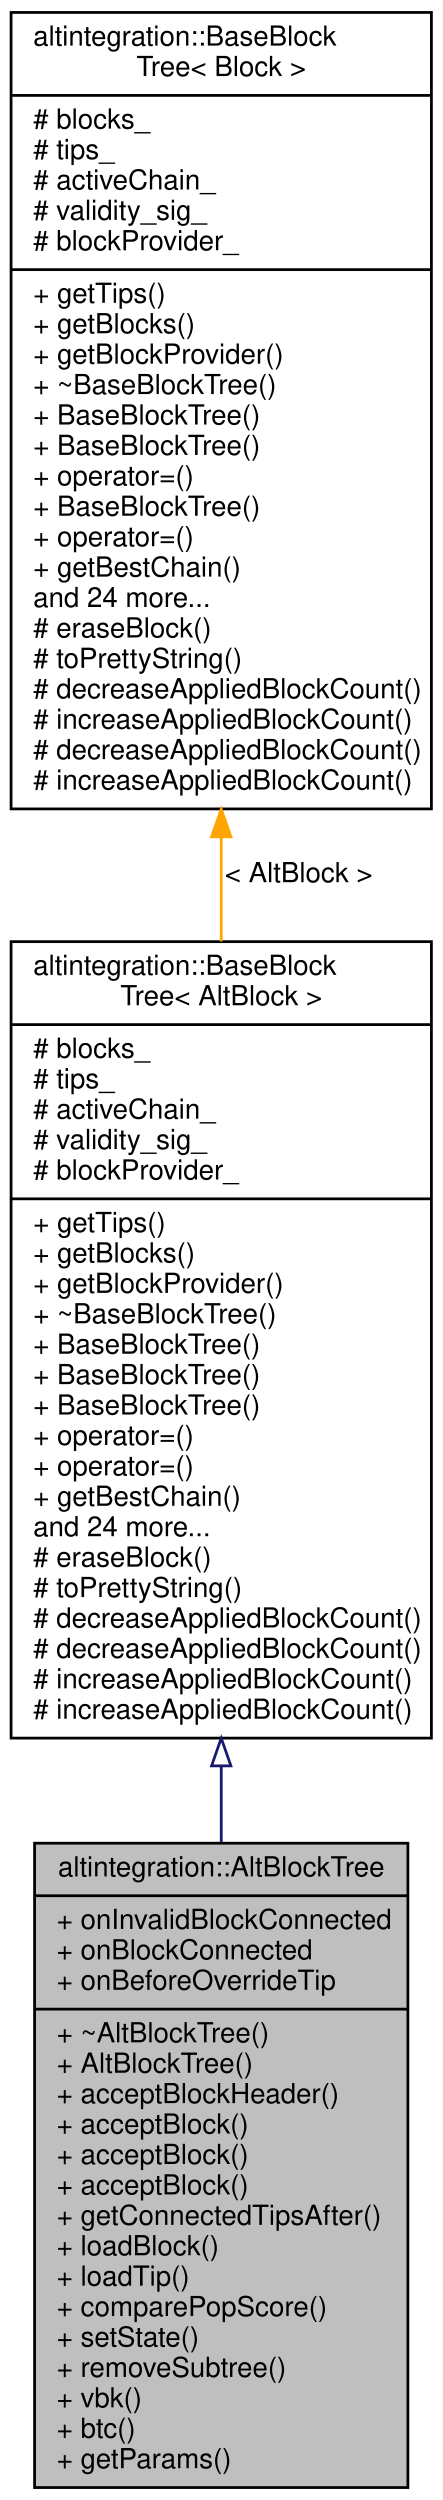
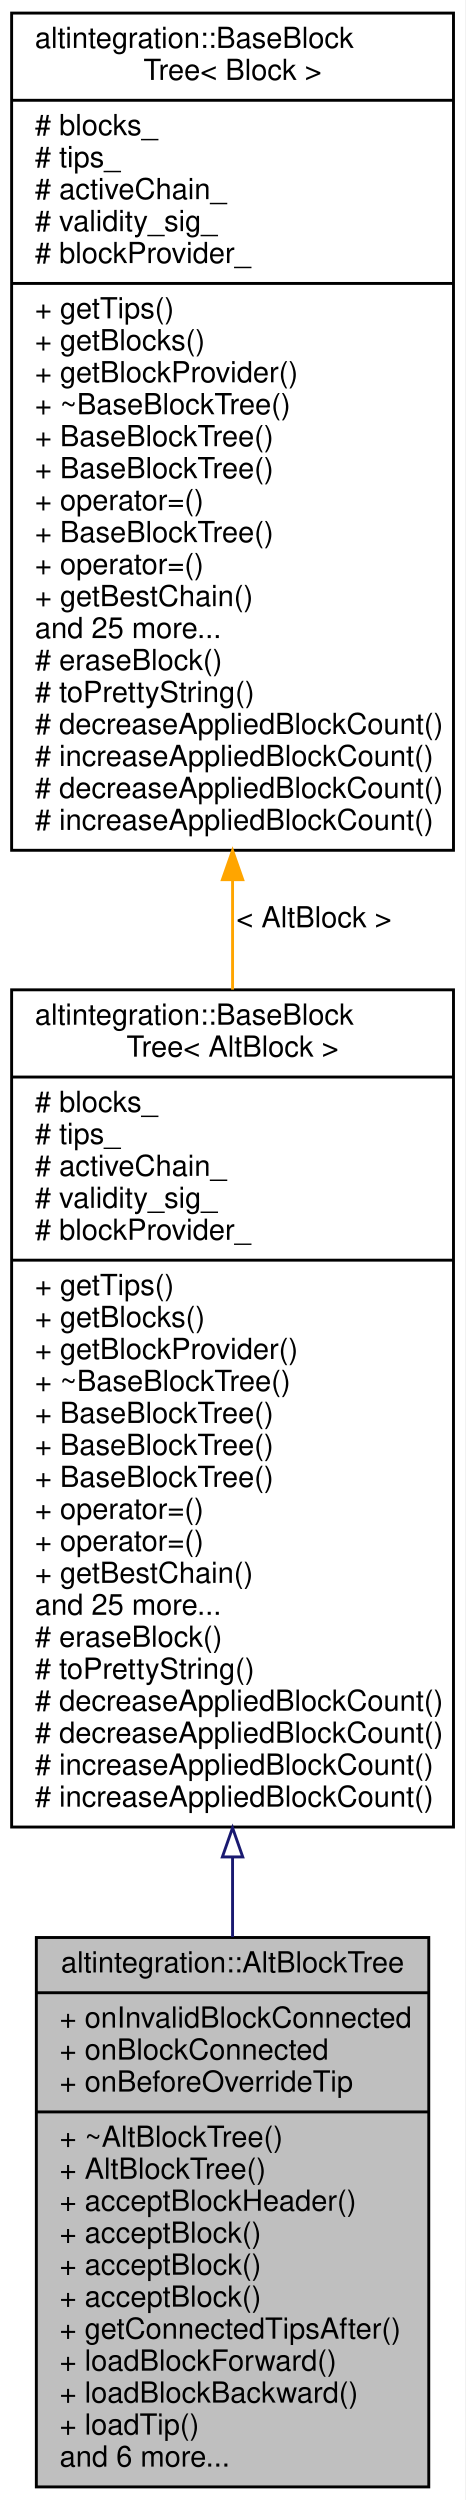
- <svg xmlns="http://www.w3.org/2000/svg" xmlns:xlink="http://www.w3.org/1999/xlink" width="160pt" height="904pt" viewBox="0.00 0.00 160.00 904.00">
-   <g id="graph0" class="graph" transform="scale(1 1) rotate(0) translate(4 900)">
-     <polygon fill="white" stroke="transparent" points="-4,4 -4,-900 156,-900 156,4 -4,4" />
+ <svg xmlns="http://www.w3.org/2000/svg" xmlns:xlink="http://www.w3.org/1999/xlink" width="160pt" height="860pt" viewBox="0.00 0.00 160.00 860.00">
+   <g id="graph0" class="graph" transform="scale(1 1) rotate(0) translate(4 856)">
+     <polygon fill="white" stroke="transparent" points="-4,4 -4,-856 156,-856 156,4 -4,4" />
    <g id="node1" class="node">
      <g id="a_node1">
        <a xlink:title="Represents simplified view on Altchain's block tree, maintains VBK tree and BTC tree.">
-           <polygon fill="#bfbfbf" stroke="black" points="8.5,-0.5 8.5,-233.5 143.5,-233.5 143.5,-0.5 8.5,-0.5" />
-           <text text-anchor="middle" x="76" y="-221.5" font-family="Helvetica,sans-Serif" font-size="10.00">altintegration::AltBlockTree</text>
-           <polyline fill="none" stroke="black" points="8.5,-214.5 143.5,-214.5 " />
-           <text text-anchor="start" x="16.5" y="-202.5" font-family="Helvetica,sans-Serif" font-size="10.00">+ onInvalidBlockConnected</text>
-           <text text-anchor="start" x="16.5" y="-191.5" font-family="Helvetica,sans-Serif" font-size="10.00">+ onBlockConnected</text>
-           <text text-anchor="start" x="16.5" y="-180.5" font-family="Helvetica,sans-Serif" font-size="10.00">+ onBeforeOverrideTip</text>
-           <polyline fill="none" stroke="black" points="8.5,-173.5 143.5,-173.5 " />
-           <text text-anchor="start" x="16.5" y="-161.5" font-family="Helvetica,sans-Serif" font-size="10.00">+ ~AltBlockTree()</text>
-           <text text-anchor="start" x="16.5" y="-150.5" font-family="Helvetica,sans-Serif" font-size="10.00">+ AltBlockTree()</text>
-           <text text-anchor="start" x="16.5" y="-139.5" font-family="Helvetica,sans-Serif" font-size="10.00">+ acceptBlockHeader()</text>
-           <text text-anchor="start" x="16.5" y="-128.5" font-family="Helvetica,sans-Serif" font-size="10.00">+ acceptBlock()</text>
-           <text text-anchor="start" x="16.5" y="-117.5" font-family="Helvetica,sans-Serif" font-size="10.00">+ acceptBlock()</text>
-           <text text-anchor="start" x="16.5" y="-106.5" font-family="Helvetica,sans-Serif" font-size="10.00">+ acceptBlock()</text>
-           <text text-anchor="start" x="16.5" y="-95.5" font-family="Helvetica,sans-Serif" font-size="10.00">+ getConnectedTipsAfter()</text>
-           <text text-anchor="start" x="16.5" y="-84.5" font-family="Helvetica,sans-Serif" font-size="10.00">+ loadBlock()</text>
-           <text text-anchor="start" x="16.5" y="-73.5" font-family="Helvetica,sans-Serif" font-size="10.00">+ loadTip()</text>
-           <text text-anchor="start" x="16.5" y="-62.5" font-family="Helvetica,sans-Serif" font-size="10.00">+ comparePopScore()</text>
-           <text text-anchor="start" x="16.5" y="-51.5" font-family="Helvetica,sans-Serif" font-size="10.00">+ setState()</text>
-           <text text-anchor="start" x="16.5" y="-40.5" font-family="Helvetica,sans-Serif" font-size="10.00">+ removeSubtree()</text>
-           <text text-anchor="start" x="16.5" y="-29.5" font-family="Helvetica,sans-Serif" font-size="10.00">+ vbk()</text>
-           <text text-anchor="start" x="16.5" y="-18.5" font-family="Helvetica,sans-Serif" font-size="10.00">+ btc()</text>
-           <text text-anchor="start" x="16.5" y="-7.5" font-family="Helvetica,sans-Serif" font-size="10.00">+ getParams()</text>
+           <polygon fill="#bfbfbf" stroke="black" points="8.5,-0.5 8.5,-189.5 143.5,-189.5 143.5,-0.5 8.5,-0.5" />
+           <text text-anchor="middle" x="76" y="-177.5" font-family="Helvetica,sans-Serif" font-size="10.00">altintegration::AltBlockTree</text>
+           <polyline fill="none" stroke="black" points="8.5,-170.5 143.5,-170.5 " />
+           <text text-anchor="start" x="16.5" y="-158.5" font-family="Helvetica,sans-Serif" font-size="10.00">+ onInvalidBlockConnected</text>
+           <text text-anchor="start" x="16.5" y="-147.5" font-family="Helvetica,sans-Serif" font-size="10.00">+ onBlockConnected</text>
+           <text text-anchor="start" x="16.5" y="-136.5" font-family="Helvetica,sans-Serif" font-size="10.00">+ onBeforeOverrideTip</text>
+           <polyline fill="none" stroke="black" points="8.5,-129.5 143.5,-129.5 " />
+           <text text-anchor="start" x="16.5" y="-117.5" font-family="Helvetica,sans-Serif" font-size="10.00">+ ~AltBlockTree()</text>
+           <text text-anchor="start" x="16.5" y="-106.5" font-family="Helvetica,sans-Serif" font-size="10.00">+ AltBlockTree()</text>
+           <text text-anchor="start" x="16.5" y="-95.5" font-family="Helvetica,sans-Serif" font-size="10.00">+ acceptBlockHeader()</text>
+           <text text-anchor="start" x="16.5" y="-84.5" font-family="Helvetica,sans-Serif" font-size="10.00">+ acceptBlock()</text>
+           <text text-anchor="start" x="16.5" y="-73.5" font-family="Helvetica,sans-Serif" font-size="10.00">+ acceptBlock()</text>
+           <text text-anchor="start" x="16.5" y="-62.5" font-family="Helvetica,sans-Serif" font-size="10.00">+ acceptBlock()</text>
+           <text text-anchor="start" x="16.5" y="-51.5" font-family="Helvetica,sans-Serif" font-size="10.00">+ getConnectedTipsAfter()</text>
+           <text text-anchor="start" x="16.5" y="-40.5" font-family="Helvetica,sans-Serif" font-size="10.00">+ loadBlockForward()</text>
+           <text text-anchor="start" x="16.5" y="-29.5" font-family="Helvetica,sans-Serif" font-size="10.00">+ loadBlockBackward()</text>
+           <text text-anchor="start" x="16.5" y="-18.5" font-family="Helvetica,sans-Serif" font-size="10.00">+ loadTip()</text>
+           <text text-anchor="start" x="16.5" y="-7.5" font-family="Helvetica,sans-Serif" font-size="10.00">and 6 more...</text>
        </a>
      </g>
    </g>
    <g id="node2" class="node">
      <g id="a_node2">
        <a xlink:href="structaltintegration_1_1BaseBlockTree.html" target="_top" xlink:title=" ">
-           <polygon fill="white" stroke="black" points="0,-271.5 0,-559.5 152,-559.5 152,-271.5 0,-271.5" />
-           <text text-anchor="start" x="8" y="-547.5" font-family="Helvetica,sans-Serif" font-size="10.00">altintegration::BaseBlock</text>
-           <text text-anchor="middle" x="76" y="-536.5" font-family="Helvetica,sans-Serif" font-size="10.00">Tree&lt; AltBlock &gt;</text>
-           <polyline fill="none" stroke="black" points="0,-529.5 152,-529.5 " />
-           <text text-anchor="start" x="8" y="-517.5" font-family="Helvetica,sans-Serif" font-size="10.00"># blocks_</text>
-           <text text-anchor="start" x="8" y="-506.5" font-family="Helvetica,sans-Serif" font-size="10.00"># tips_</text>
-           <text text-anchor="start" x="8" y="-495.5" font-family="Helvetica,sans-Serif" font-size="10.00"># activeChain_</text>
-           <text text-anchor="start" x="8" y="-484.5" font-family="Helvetica,sans-Serif" font-size="10.00"># validity_sig_</text>
-           <text text-anchor="start" x="8" y="-473.5" font-family="Helvetica,sans-Serif" font-size="10.00"># blockProvider_</text>
-           <polyline fill="none" stroke="black" points="0,-466.5 152,-466.5 " />
-           <text text-anchor="start" x="8" y="-454.5" font-family="Helvetica,sans-Serif" font-size="10.00">+ getTips()</text>
-           <text text-anchor="start" x="8" y="-443.5" font-family="Helvetica,sans-Serif" font-size="10.00">+ getBlocks()</text>
-           <text text-anchor="start" x="8" y="-432.5" font-family="Helvetica,sans-Serif" font-size="10.00">+ getBlockProvider()</text>
-           <text text-anchor="start" x="8" y="-421.5" font-family="Helvetica,sans-Serif" font-size="10.00">+ ~BaseBlockTree()</text>
-           <text text-anchor="start" x="8" y="-410.5" font-family="Helvetica,sans-Serif" font-size="10.00">+ BaseBlockTree()</text>
-           <text text-anchor="start" x="8" y="-399.5" font-family="Helvetica,sans-Serif" font-size="10.00">+ BaseBlockTree()</text>
-           <text text-anchor="start" x="8" y="-388.5" font-family="Helvetica,sans-Serif" font-size="10.00">+ BaseBlockTree()</text>
-           <text text-anchor="start" x="8" y="-377.5" font-family="Helvetica,sans-Serif" font-size="10.00">+ operator=()</text>
-           <text text-anchor="start" x="8" y="-366.5" font-family="Helvetica,sans-Serif" font-size="10.00">+ operator=()</text>
-           <text text-anchor="start" x="8" y="-355.5" font-family="Helvetica,sans-Serif" font-size="10.00">+ getBestChain()</text>
-           <text text-anchor="start" x="8" y="-344.5" font-family="Helvetica,sans-Serif" font-size="10.00">and 24 more...</text>
-           <text text-anchor="start" x="8" y="-333.5" font-family="Helvetica,sans-Serif" font-size="10.00"># eraseBlock()</text>
-           <text text-anchor="start" x="8" y="-322.5" font-family="Helvetica,sans-Serif" font-size="10.00"># toPrettyString()</text>
-           <text text-anchor="start" x="8" y="-311.5" font-family="Helvetica,sans-Serif" font-size="10.00"># decreaseAppliedBlockCount()</text>
-           <text text-anchor="start" x="8" y="-300.5" font-family="Helvetica,sans-Serif" font-size="10.00"># decreaseAppliedBlockCount()</text>
-           <text text-anchor="start" x="8" y="-289.5" font-family="Helvetica,sans-Serif" font-size="10.00"># increaseAppliedBlockCount()</text>
-           <text text-anchor="start" x="8" y="-278.5" font-family="Helvetica,sans-Serif" font-size="10.00"># increaseAppliedBlockCount()</text>
+           <polygon fill="white" stroke="black" points="0,-227.5 0,-515.5 152,-515.5 152,-227.5 0,-227.5" />
+           <text text-anchor="start" x="8" y="-503.5" font-family="Helvetica,sans-Serif" font-size="10.00">altintegration::BaseBlock</text>
+           <text text-anchor="middle" x="76" y="-492.5" font-family="Helvetica,sans-Serif" font-size="10.00">Tree&lt; AltBlock &gt;</text>
+           <polyline fill="none" stroke="black" points="0,-485.5 152,-485.5 " />
+           <text text-anchor="start" x="8" y="-473.5" font-family="Helvetica,sans-Serif" font-size="10.00"># blocks_</text>
+           <text text-anchor="start" x="8" y="-462.5" font-family="Helvetica,sans-Serif" font-size="10.00"># tips_</text>
+           <text text-anchor="start" x="8" y="-451.5" font-family="Helvetica,sans-Serif" font-size="10.00"># activeChain_</text>
+           <text text-anchor="start" x="8" y="-440.5" font-family="Helvetica,sans-Serif" font-size="10.00"># validity_sig_</text>
+           <text text-anchor="start" x="8" y="-429.5" font-family="Helvetica,sans-Serif" font-size="10.00"># blockProvider_</text>
+           <polyline fill="none" stroke="black" points="0,-422.5 152,-422.5 " />
+           <text text-anchor="start" x="8" y="-410.5" font-family="Helvetica,sans-Serif" font-size="10.00">+ getTips()</text>
+           <text text-anchor="start" x="8" y="-399.5" font-family="Helvetica,sans-Serif" font-size="10.00">+ getBlocks()</text>
+           <text text-anchor="start" x="8" y="-388.5" font-family="Helvetica,sans-Serif" font-size="10.00">+ getBlockProvider()</text>
+           <text text-anchor="start" x="8" y="-377.5" font-family="Helvetica,sans-Serif" font-size="10.00">+ ~BaseBlockTree()</text>
+           <text text-anchor="start" x="8" y="-366.5" font-family="Helvetica,sans-Serif" font-size="10.00">+ BaseBlockTree()</text>
+           <text text-anchor="start" x="8" y="-355.5" font-family="Helvetica,sans-Serif" font-size="10.00">+ BaseBlockTree()</text>
+           <text text-anchor="start" x="8" y="-344.5" font-family="Helvetica,sans-Serif" font-size="10.00">+ BaseBlockTree()</text>
+           <text text-anchor="start" x="8" y="-333.5" font-family="Helvetica,sans-Serif" font-size="10.00">+ operator=()</text>
+           <text text-anchor="start" x="8" y="-322.5" font-family="Helvetica,sans-Serif" font-size="10.00">+ operator=()</text>
+           <text text-anchor="start" x="8" y="-311.5" font-family="Helvetica,sans-Serif" font-size="10.00">+ getBestChain()</text>
+           <text text-anchor="start" x="8" y="-300.5" font-family="Helvetica,sans-Serif" font-size="10.00">and 25 more...</text>
+           <text text-anchor="start" x="8" y="-289.5" font-family="Helvetica,sans-Serif" font-size="10.00"># eraseBlock()</text>
+           <text text-anchor="start" x="8" y="-278.5" font-family="Helvetica,sans-Serif" font-size="10.00"># toPrettyString()</text>
+           <text text-anchor="start" x="8" y="-267.5" font-family="Helvetica,sans-Serif" font-size="10.00"># decreaseAppliedBlockCount()</text>
+           <text text-anchor="start" x="8" y="-256.5" font-family="Helvetica,sans-Serif" font-size="10.00"># decreaseAppliedBlockCount()</text>
+           <text text-anchor="start" x="8" y="-245.5" font-family="Helvetica,sans-Serif" font-size="10.00"># increaseAppliedBlockCount()</text>
+           <text text-anchor="start" x="8" y="-234.5" font-family="Helvetica,sans-Serif" font-size="10.00"># increaseAppliedBlockCount()</text>
        </a>
      </g>
    </g>
    <g id="edge1" class="edge">
-       <path fill="none" stroke="midnightblue" d="M76,-261.43C76,-252.18 76,-242.96 76,-233.91" />
-       <polygon fill="none" stroke="midnightblue" points="72.5,-261.46 76,-271.46 79.5,-261.46 72.5,-261.46" />
+       <path fill="none" stroke="midnightblue" d="M76,-217.09C76,-207.79 76,-198.58 76,-189.65" />
+       <polygon fill="none" stroke="midnightblue" points="72.5,-217.22 76,-227.22 79.5,-217.22 72.5,-217.22" />
    </g>
    <g id="node3" class="node">
      <g id="a_node3">
        <a xlink:href="structaltintegration_1_1BaseBlockTree.html" target="_top" xlink:title="Base block tree that stores all blocks, maintains tree tips, maintains active chain.">
-           <polygon fill="white" stroke="black" points="0,-607.5 0,-895.5 152,-895.5 152,-607.5 0,-607.5" />
-           <text text-anchor="start" x="8" y="-883.5" font-family="Helvetica,sans-Serif" font-size="10.00">altintegration::BaseBlock</text>
-           <text text-anchor="middle" x="76" y="-872.5" font-family="Helvetica,sans-Serif" font-size="10.00">Tree&lt; Block &gt;</text>
-           <polyline fill="none" stroke="black" points="0,-865.5 152,-865.5 " />
-           <text text-anchor="start" x="8" y="-853.5" font-family="Helvetica,sans-Serif" font-size="10.00"># blocks_</text>
-           <text text-anchor="start" x="8" y="-842.5" font-family="Helvetica,sans-Serif" font-size="10.00"># tips_</text>
-           <text text-anchor="start" x="8" y="-831.5" font-family="Helvetica,sans-Serif" font-size="10.00"># activeChain_</text>
-           <text text-anchor="start" x="8" y="-820.5" font-family="Helvetica,sans-Serif" font-size="10.00"># validity_sig_</text>
-           <text text-anchor="start" x="8" y="-809.5" font-family="Helvetica,sans-Serif" font-size="10.00"># blockProvider_</text>
-           <polyline fill="none" stroke="black" points="0,-802.5 152,-802.5 " />
-           <text text-anchor="start" x="8" y="-790.5" font-family="Helvetica,sans-Serif" font-size="10.00">+ getTips()</text>
-           <text text-anchor="start" x="8" y="-779.5" font-family="Helvetica,sans-Serif" font-size="10.00">+ getBlocks()</text>
-           <text text-anchor="start" x="8" y="-768.5" font-family="Helvetica,sans-Serif" font-size="10.00">+ getBlockProvider()</text>
-           <text text-anchor="start" x="8" y="-757.5" font-family="Helvetica,sans-Serif" font-size="10.00">+ ~BaseBlockTree()</text>
-           <text text-anchor="start" x="8" y="-746.5" font-family="Helvetica,sans-Serif" font-size="10.00">+ BaseBlockTree()</text>
-           <text text-anchor="start" x="8" y="-735.5" font-family="Helvetica,sans-Serif" font-size="10.00">+ BaseBlockTree()</text>
-           <text text-anchor="start" x="8" y="-724.5" font-family="Helvetica,sans-Serif" font-size="10.00">+ operator=()</text>
-           <text text-anchor="start" x="8" y="-713.5" font-family="Helvetica,sans-Serif" font-size="10.00">+ BaseBlockTree()</text>
-           <text text-anchor="start" x="8" y="-702.5" font-family="Helvetica,sans-Serif" font-size="10.00">+ operator=()</text>
-           <text text-anchor="start" x="8" y="-691.5" font-family="Helvetica,sans-Serif" font-size="10.00">+ getBestChain()</text>
-           <text text-anchor="start" x="8" y="-680.5" font-family="Helvetica,sans-Serif" font-size="10.00">and 24 more...</text>
-           <text text-anchor="start" x="8" y="-669.5" font-family="Helvetica,sans-Serif" font-size="10.00"># eraseBlock()</text>
-           <text text-anchor="start" x="8" y="-658.5" font-family="Helvetica,sans-Serif" font-size="10.00"># toPrettyString()</text>
-           <text text-anchor="start" x="8" y="-647.5" font-family="Helvetica,sans-Serif" font-size="10.00"># decreaseAppliedBlockCount()</text>
-           <text text-anchor="start" x="8" y="-636.5" font-family="Helvetica,sans-Serif" font-size="10.00"># increaseAppliedBlockCount()</text>
-           <text text-anchor="start" x="8" y="-625.5" font-family="Helvetica,sans-Serif" font-size="10.00"># decreaseAppliedBlockCount()</text>
-           <text text-anchor="start" x="8" y="-614.5" font-family="Helvetica,sans-Serif" font-size="10.00"># increaseAppliedBlockCount()</text>
+           <polygon fill="white" stroke="black" points="0,-563.5 0,-851.5 152,-851.5 152,-563.5 0,-563.5" />
+           <text text-anchor="start" x="8" y="-839.5" font-family="Helvetica,sans-Serif" font-size="10.00">altintegration::BaseBlock</text>
+           <text text-anchor="middle" x="76" y="-828.5" font-family="Helvetica,sans-Serif" font-size="10.00">Tree&lt; Block &gt;</text>
+           <polyline fill="none" stroke="black" points="0,-821.5 152,-821.5 " />
+           <text text-anchor="start" x="8" y="-809.5" font-family="Helvetica,sans-Serif" font-size="10.00"># blocks_</text>
+           <text text-anchor="start" x="8" y="-798.5" font-family="Helvetica,sans-Serif" font-size="10.00"># tips_</text>
+           <text text-anchor="start" x="8" y="-787.5" font-family="Helvetica,sans-Serif" font-size="10.00"># activeChain_</text>
+           <text text-anchor="start" x="8" y="-776.5" font-family="Helvetica,sans-Serif" font-size="10.00"># validity_sig_</text>
+           <text text-anchor="start" x="8" y="-765.5" font-family="Helvetica,sans-Serif" font-size="10.00"># blockProvider_</text>
+           <polyline fill="none" stroke="black" points="0,-758.5 152,-758.5 " />
+           <text text-anchor="start" x="8" y="-746.5" font-family="Helvetica,sans-Serif" font-size="10.00">+ getTips()</text>
+           <text text-anchor="start" x="8" y="-735.5" font-family="Helvetica,sans-Serif" font-size="10.00">+ getBlocks()</text>
+           <text text-anchor="start" x="8" y="-724.5" font-family="Helvetica,sans-Serif" font-size="10.00">+ getBlockProvider()</text>
+           <text text-anchor="start" x="8" y="-713.5" font-family="Helvetica,sans-Serif" font-size="10.00">+ ~BaseBlockTree()</text>
+           <text text-anchor="start" x="8" y="-702.5" font-family="Helvetica,sans-Serif" font-size="10.00">+ BaseBlockTree()</text>
+           <text text-anchor="start" x="8" y="-691.5" font-family="Helvetica,sans-Serif" font-size="10.00">+ BaseBlockTree()</text>
+           <text text-anchor="start" x="8" y="-680.5" font-family="Helvetica,sans-Serif" font-size="10.00">+ operator=()</text>
+           <text text-anchor="start" x="8" y="-669.5" font-family="Helvetica,sans-Serif" font-size="10.00">+ BaseBlockTree()</text>
+           <text text-anchor="start" x="8" y="-658.5" font-family="Helvetica,sans-Serif" font-size="10.00">+ operator=()</text>
+           <text text-anchor="start" x="8" y="-647.5" font-family="Helvetica,sans-Serif" font-size="10.00">+ getBestChain()</text>
+           <text text-anchor="start" x="8" y="-636.5" font-family="Helvetica,sans-Serif" font-size="10.00">and 25 more...</text>
+           <text text-anchor="start" x="8" y="-625.5" font-family="Helvetica,sans-Serif" font-size="10.00"># eraseBlock()</text>
+           <text text-anchor="start" x="8" y="-614.5" font-family="Helvetica,sans-Serif" font-size="10.00"># toPrettyString()</text>
+           <text text-anchor="start" x="8" y="-603.5" font-family="Helvetica,sans-Serif" font-size="10.00"># decreaseAppliedBlockCount()</text>
+           <text text-anchor="start" x="8" y="-592.5" font-family="Helvetica,sans-Serif" font-size="10.00"># increaseAppliedBlockCount()</text>
+           <text text-anchor="start" x="8" y="-581.5" font-family="Helvetica,sans-Serif" font-size="10.00"># decreaseAppliedBlockCount()</text>
+           <text text-anchor="start" x="8" y="-570.5" font-family="Helvetica,sans-Serif" font-size="10.00"># increaseAppliedBlockCount()</text>
        </a>
      </g>
    </g>
    <g id="edge2" class="edge">
-       <path fill="none" stroke="orange" d="M76,-597.34C76,-584.76 76,-572.07 76,-559.57" />
-       <polygon fill="orange" stroke="orange" points="72.5,-597.4 76,-607.4 79.5,-597.4 72.5,-597.4" />
-       <text text-anchor="middle" x="104" y="-581" font-family="Helvetica,sans-Serif" font-size="10.00"> &lt; AltBlock &gt;</text>
+       <path fill="none" stroke="orange" d="M76,-553.34C76,-540.76 76,-528.07 76,-515.57" />
+       <polygon fill="orange" stroke="orange" points="72.5,-553.4 76,-563.4 79.5,-553.4 72.5,-553.4" />
+       <text text-anchor="middle" x="104" y="-537" font-family="Helvetica,sans-Serif" font-size="10.00"> &lt; AltBlock &gt;</text>
    </g>
  </g>
</svg>
